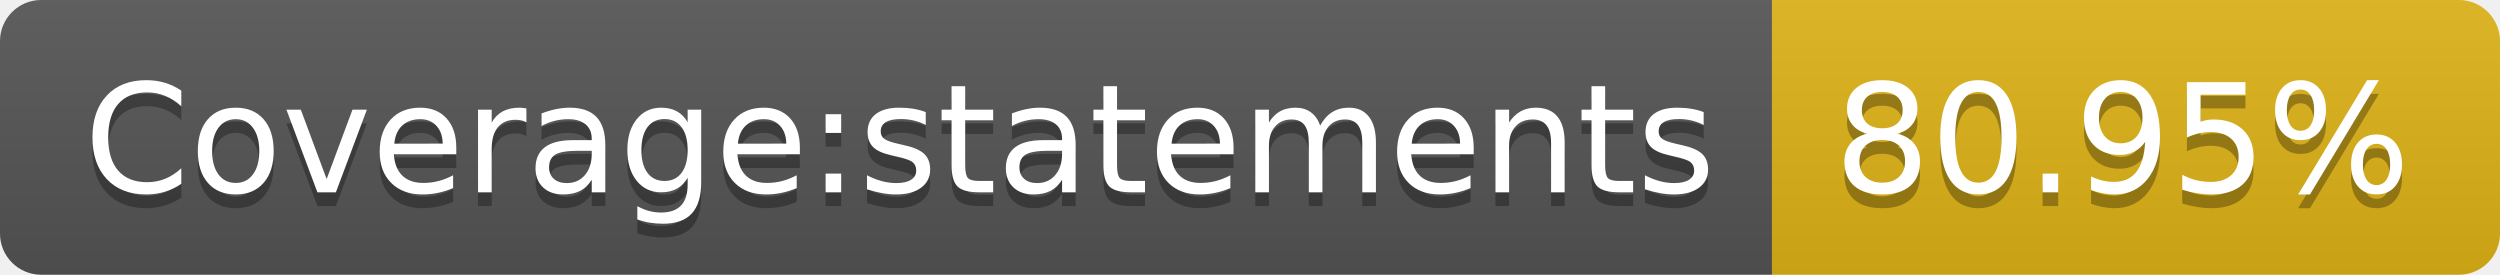
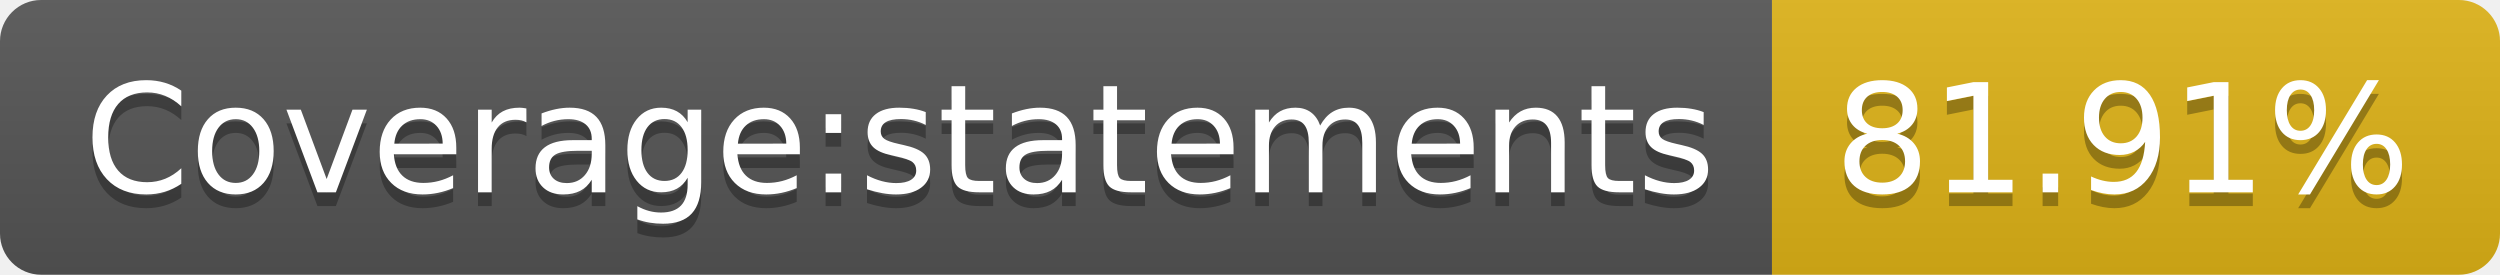
- <svg xmlns="http://www.w3.org/2000/svg" width="182" height="20" role="img" aria-label="Coverage:statements: 80.95%">
+ <svg xmlns="http://www.w3.org/2000/svg" width="182" height="20" role="img" aria-label="Coverage:statements: 81.91%">
  <linearGradient id="s" x2="0" y2="100%">
    <stop offset="0" stop-color="#bbb" stop-opacity=".1" />
    <stop offset="1" stop-opacity=".1" />
  </linearGradient>
  <clipPath id="r">
    <rect width="182" height="20" rx="3" fill="#fff" />
  </clipPath>
  <g clip-path="url(#r)">
    <rect width="129" height="20" fill="#555" />
    <rect x="129" width="53" height="20" fill="#dfb317" />
    <rect width="182" height="20" fill="url(#s)" />
  </g>
  <g fill="#fff" text-anchor="middle" font-family="Verdana,Geneva,DejaVu Sans,sans-serif" text-rendering="geometricPrecision" font-size="110">
    <text aria-hidden="true" x="655" y="150" fill="#010101" fill-opacity=".3" transform="scale(.1)" textLength="1190">Coverage:statements</text>
    <text x="655" y="140" transform="scale(.1)" fill="#fff" textLength="1190">Coverage:statements</text>
-     <text aria-hidden="true" x="1545" y="150" fill="#010101" fill-opacity=".3" transform="scale(.1)" textLength="430">80.95%</text>
-     <text x="1545" y="140" transform="scale(.1)" fill="#fff" textLength="430">80.95%</text>
+     <text aria-hidden="true" x="1545" y="150" fill="#010101" fill-opacity=".3" transform="scale(.1)" textLength="430">81.91%</text>
+     <text x="1545" y="140" transform="scale(.1)" fill="#fff" textLength="430">81.91%</text>
  </g>
</svg>
